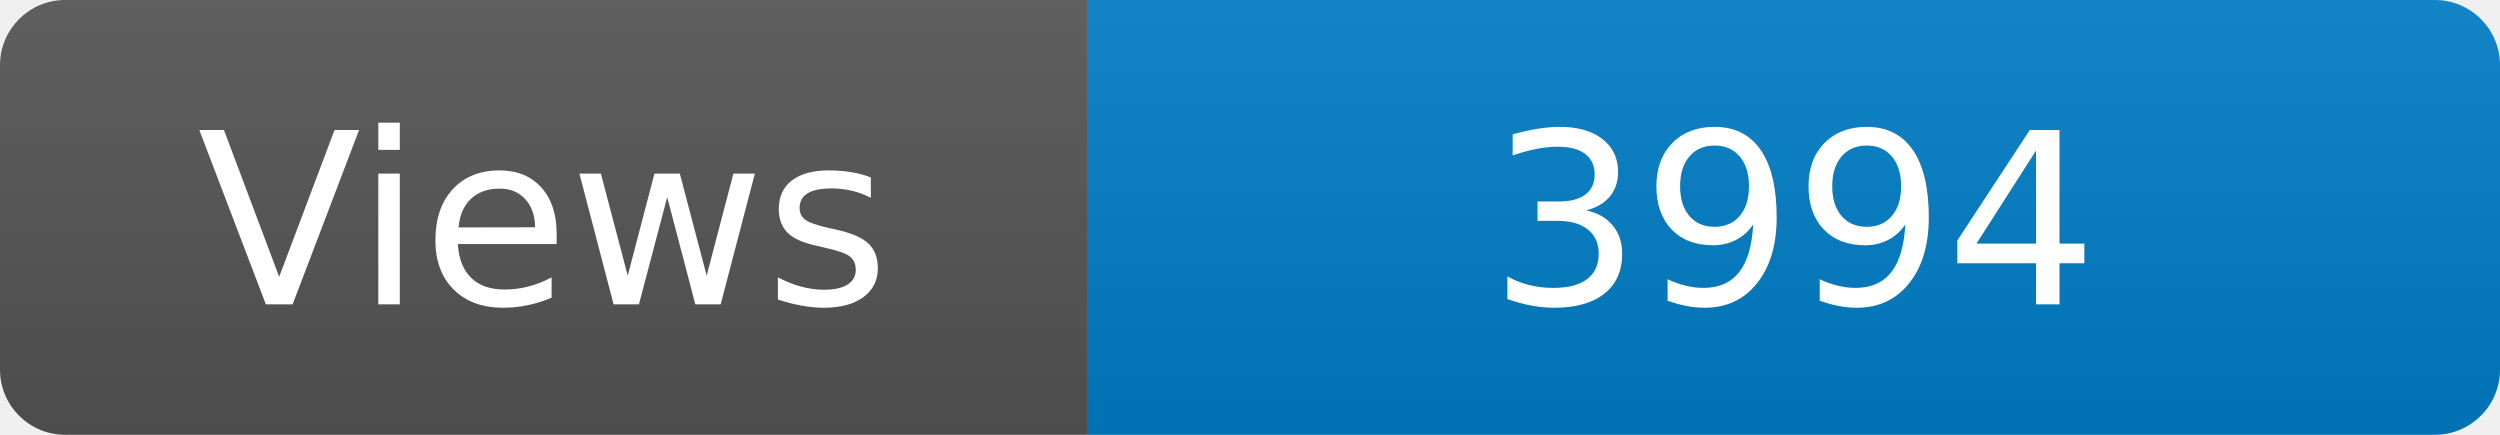
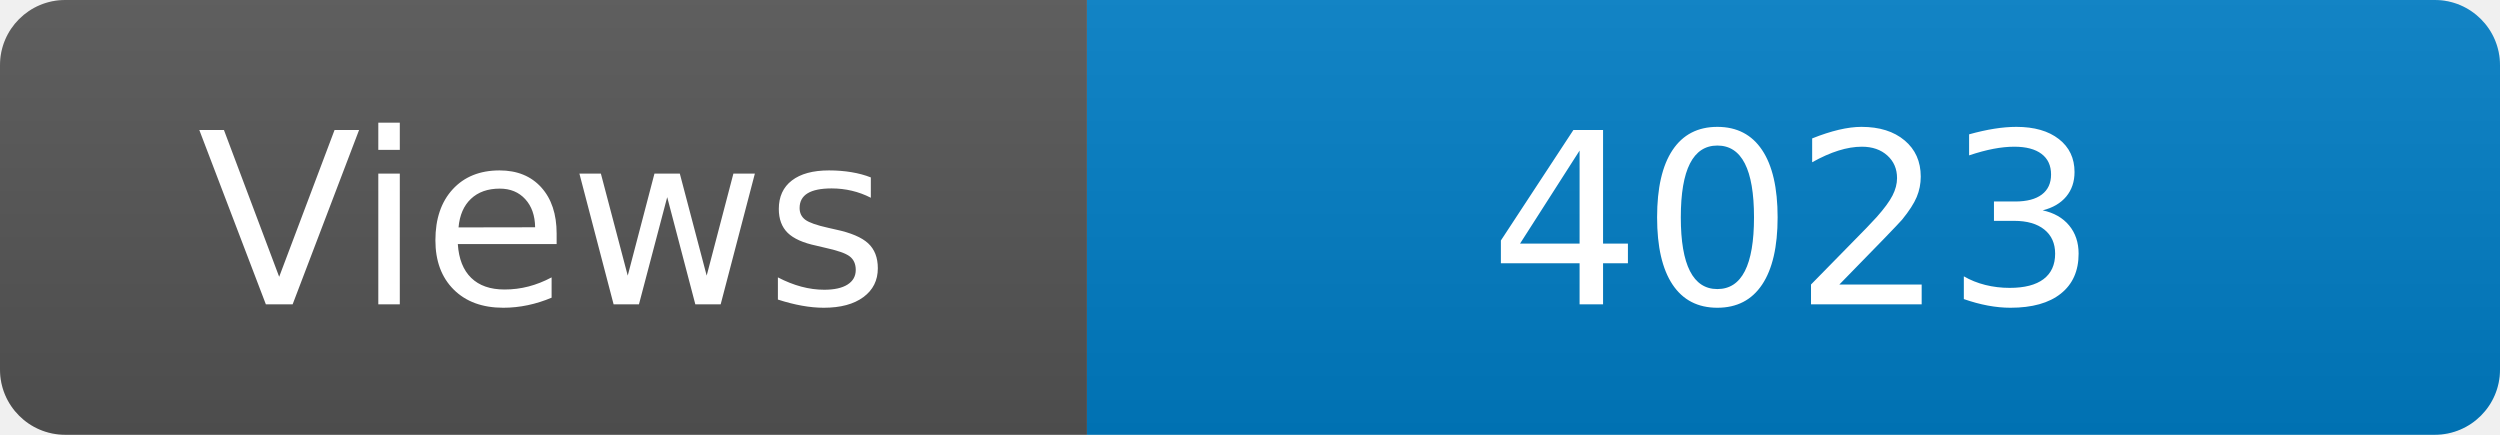
<svg xmlns="http://www.w3.org/2000/svg" width="115" height="20" role="img" aria-label="Maintained?: yes">
  <linearGradient id="s" x2="0" y2="100%">
    <stop offset="0" stop-color="#bbb" stop-opacity=".1" />
    <stop offset="1" stop-opacity=".1" />
  </linearGradient>
  <clipPath id="r">
    <rect width="115" height="20" rx="3" fill="#fff" />
  </clipPath>
  <g clip-path="url(#r)">
    <rect width="50" height="20" fill="#555" />
    <rect x="50" width="160" height="20" fill="#007ec6" />
    <rect width="115" height="20" fill="url(#s)" />
  </g>
  <g fill="#fff" text-anchor="middle" font-family="Verdana,Geneva,DejaVu Sans,sans-serif" font-size="110">
    <text x="250" y="140" transform="scale(.1)" fill="#fff">Views</text>
-     <text x="825" y="140" transform="scale(.1)" fill="#fff">3994</text>
+     <text x="825" y="140" transform="scale(.1)" fill="#fff">4023</text>
  </g>
</svg>
